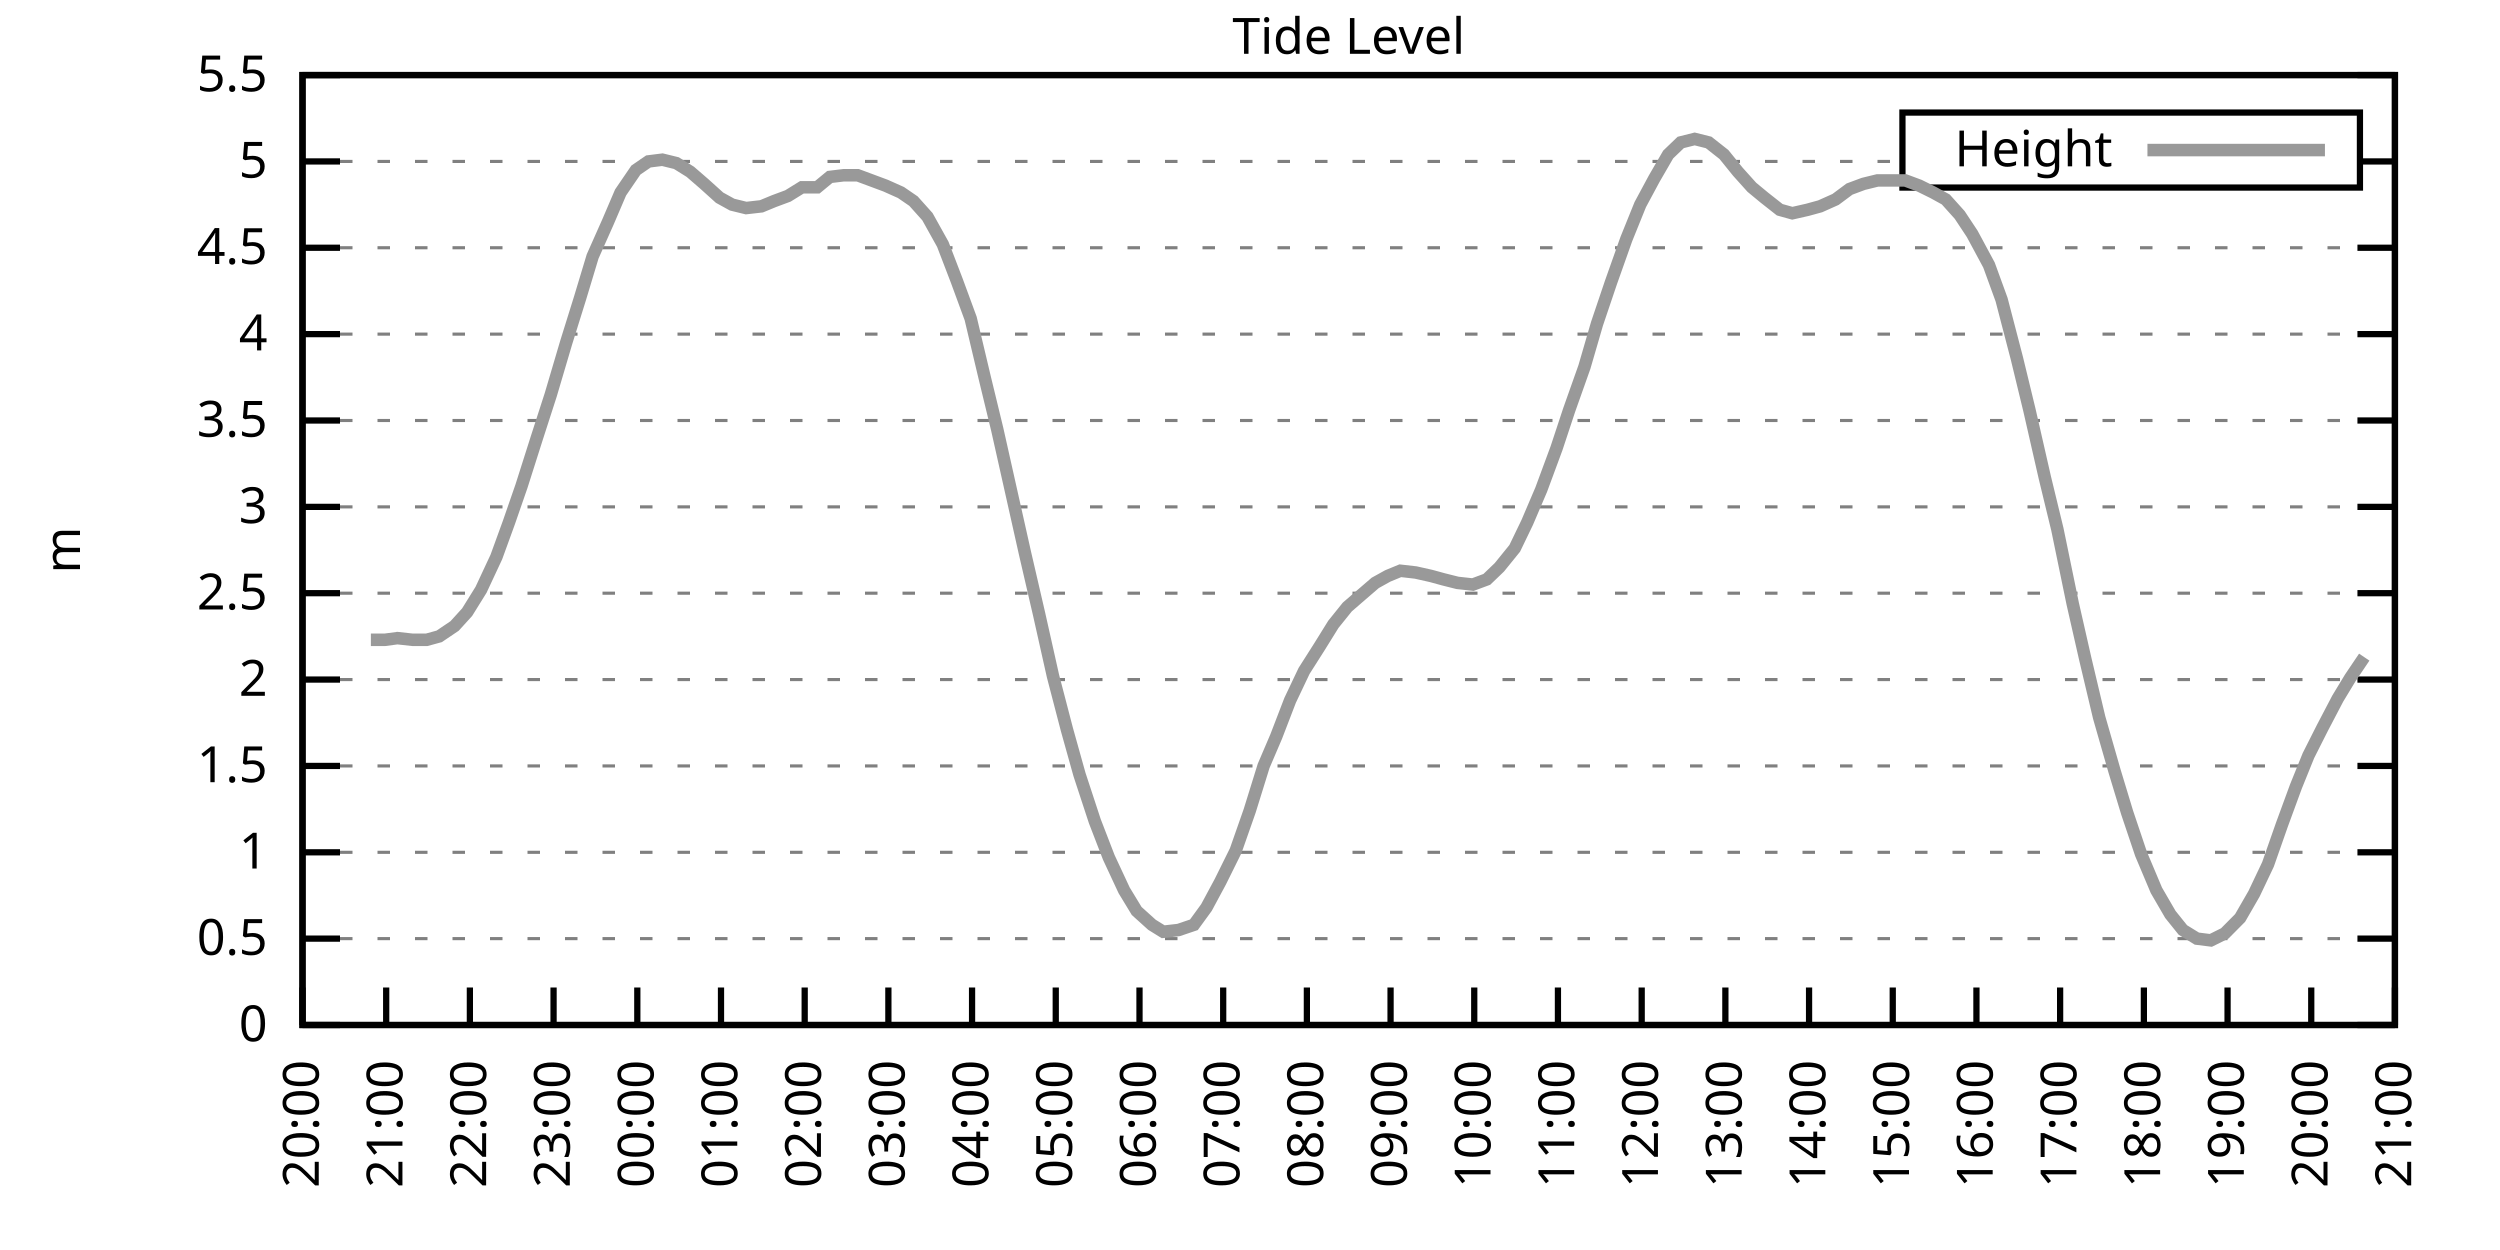
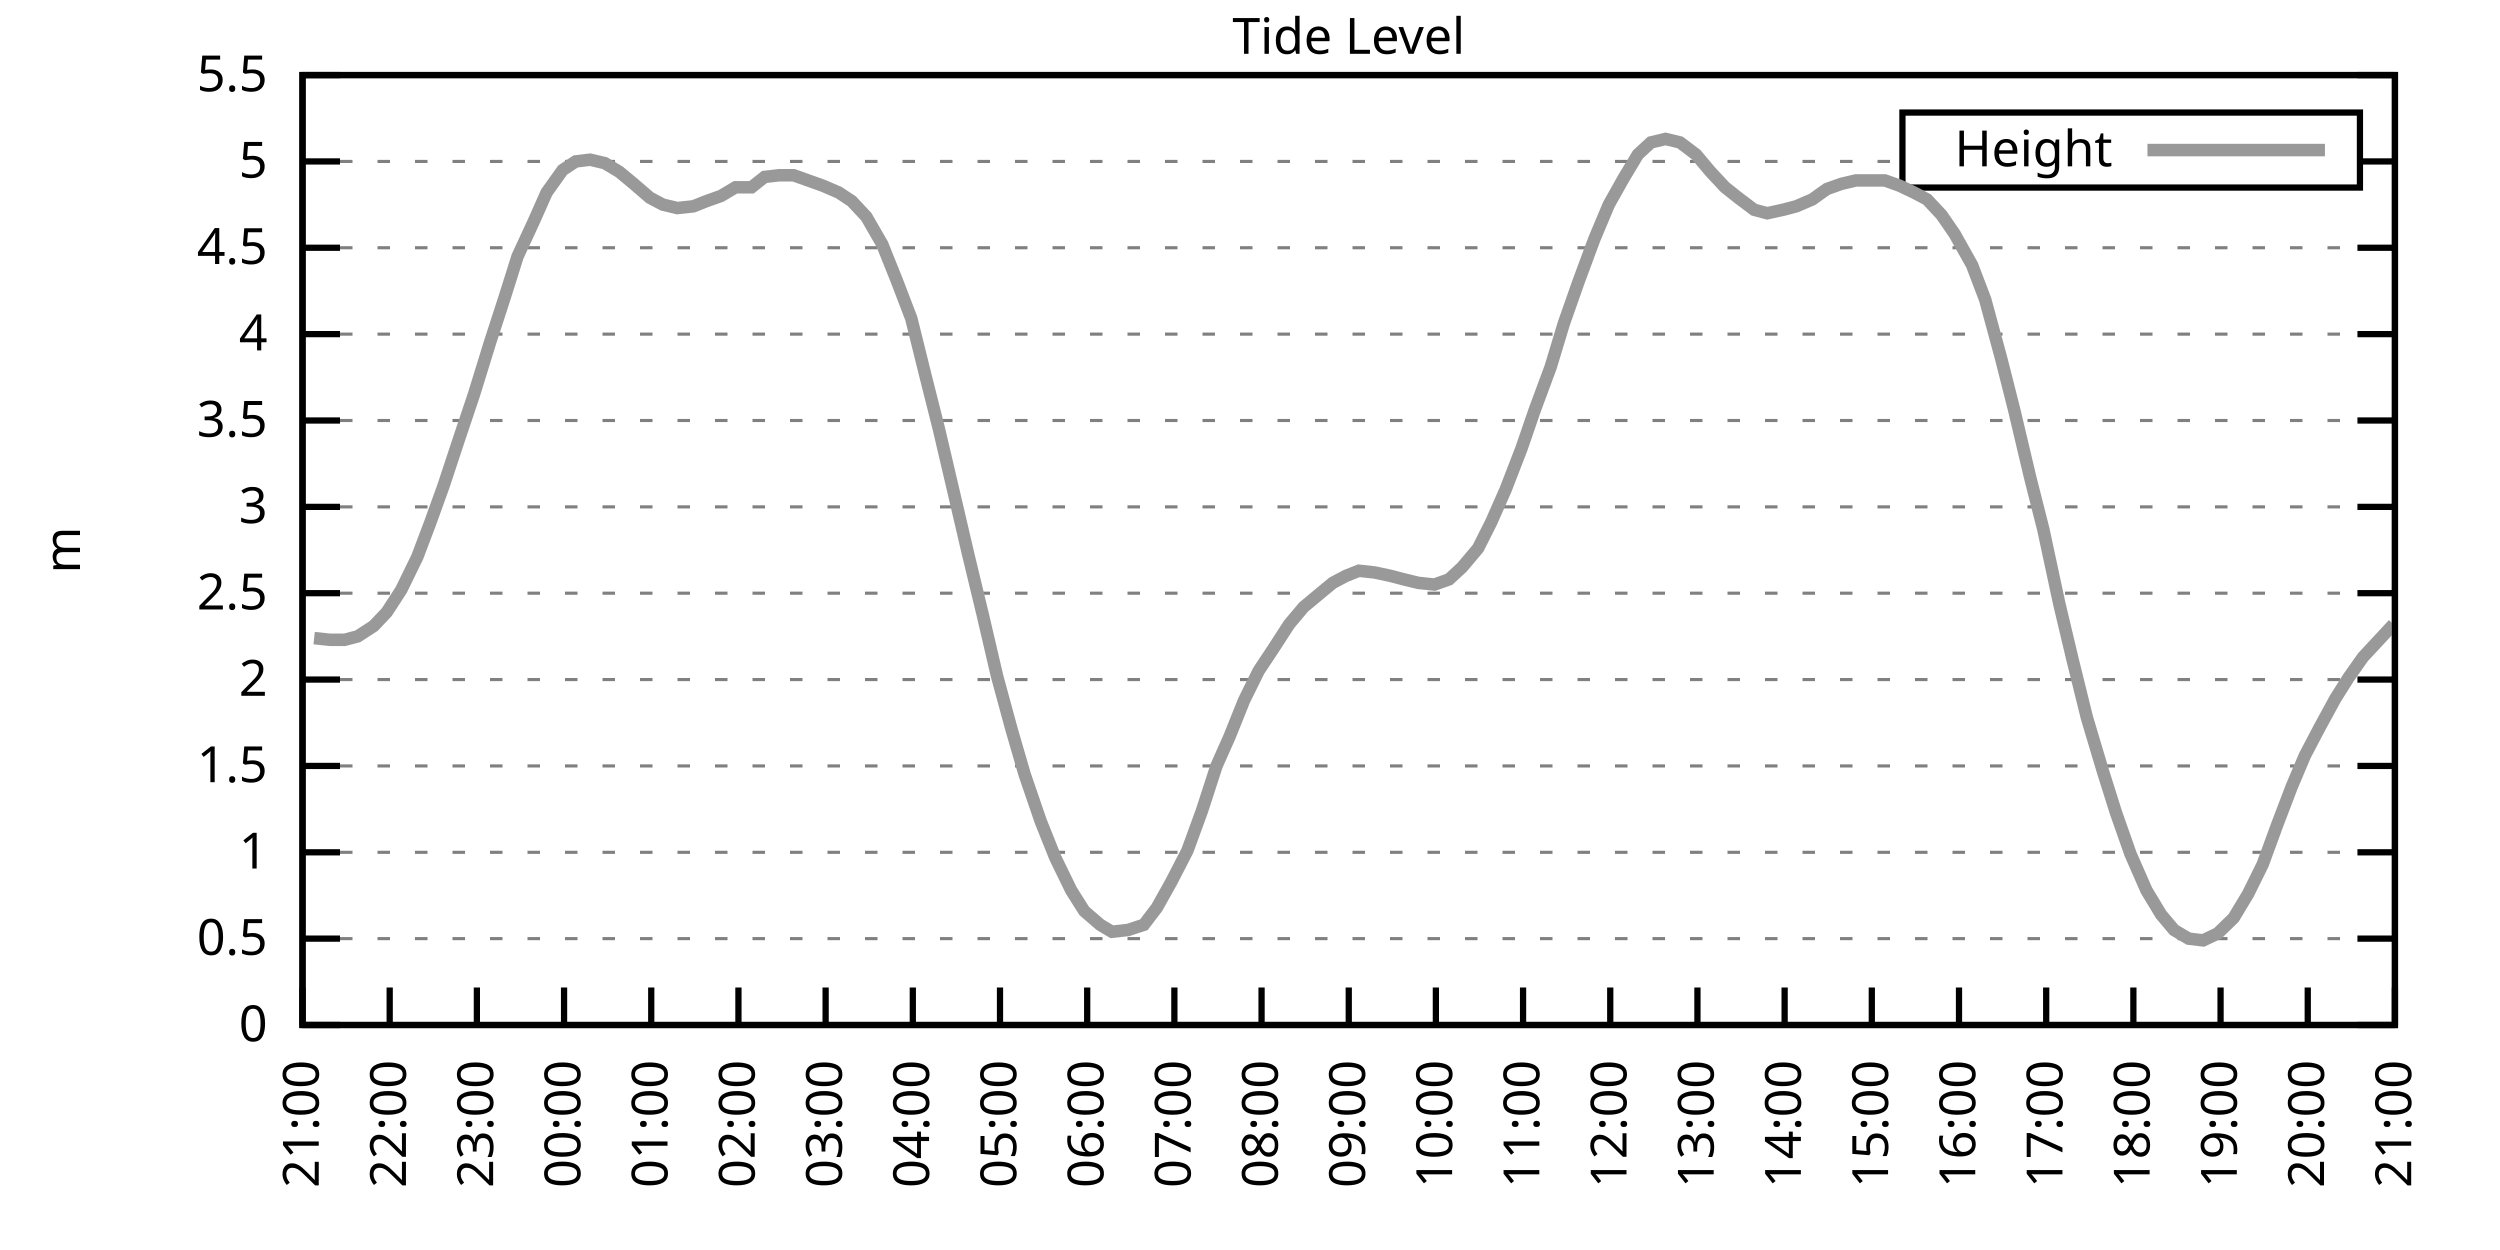
<svg xmlns="http://www.w3.org/2000/svg" xmlns:xlink="http://www.w3.org/1999/xlink" width="400" height="200" viewBox="0 0 400 200">
  <g id="gnuplot_canvas">
    <rect x="0" y="0" width="400" height="200" fill="none" />
    <defs>
      <circle id="gpDot" r="0.5" stroke-width="0.5" stroke="currentColor" />
      <path id="gpPt0" stroke-width="0.333" stroke="currentColor" d="M-1,0 h2 M0,-1 v2" />
      <path id="gpPt1" stroke-width="0.333" stroke="currentColor" d="M-1,-1 L1,1 M1,-1 L-1,1" />
      <path id="gpPt2" stroke-width="0.333" stroke="currentColor" d="M-1,0 L1,0 M0,-1 L0,1 M-1,-1 L1,1 M-1,1 L1,-1" />
      <rect id="gpPt3" stroke-width="0.333" stroke="currentColor" x="-1" y="-1" width="2" height="2" />
      <rect id="gpPt4" stroke-width="0.333" stroke="currentColor" fill="currentColor" x="-1" y="-1" width="2" height="2" />
      <circle id="gpPt5" stroke-width="0.333" stroke="currentColor" cx="0" cy="0" r="1" />
      <use xlink:href="#gpPt5" id="gpPt6" fill="currentColor" stroke="none" />
      <path id="gpPt7" stroke-width="0.333" stroke="currentColor" d="M0,-1.33 L-1.33,0.67 L1.33,0.67 z" />
      <use xlink:href="#gpPt7" id="gpPt8" fill="currentColor" stroke="none" />
      <use xlink:href="#gpPt7" id="gpPt9" stroke="currentColor" transform="rotate(180)" />
      <use xlink:href="#gpPt9" id="gpPt10" fill="currentColor" stroke="none" />
      <use xlink:href="#gpPt3" id="gpPt11" stroke="currentColor" transform="rotate(45)" />
      <use xlink:href="#gpPt11" id="gpPt12" fill="currentColor" stroke="none" />
      <path id="gpPt13" stroke-width="0.333" stroke="currentColor" d="M0,1.330 L1.265,0.411 L0.782,-1.067 L-0.782,-1.076 L-1.265,0.411 z" />
      <use xlink:href="#gpPt13" id="gpPt14" fill="currentColor" stroke="none" />
      <filter id="textbox" filterUnits="objectBoundingBox" x="0" y="0" height="1" width="1">
        <feFlood flood-color="white" flood-opacity="1" result="bgnd" />
        <feComposite in="SourceGraphic" in2="bgnd" operator="atop" />
      </filter>
      <filter id="greybox" filterUnits="objectBoundingBox" x="0" y="0" height="1" width="1">
        <feFlood flood-color="lightgrey" flood-opacity="1" result="grey" />
        <feComposite in="SourceGraphic" in2="grey" operator="atop" />
      </filter>
    </defs>
    <g fill="none" color="white" stroke="currentColor" stroke-width="1.00" stroke-linecap="butt" stroke-linejoin="miter">
</g>
    <g fill="none" color="black" stroke="currentColor" stroke-width="1.00" stroke-linecap="butt" stroke-linejoin="miter">
      <g stroke="none" shape-rendering="crispEdges">
        <polygon fill="rgb(255, 255, 255)" points="48.40,164.00 383.18,164.00 383.18,12.02 48.40,12.02 " />
      </g>
    </g>
    <g fill="none" color="black" stroke="currentColor" stroke-width="1.00" stroke-linecap="butt" stroke-linejoin="miter">
</g>
    <g fill="none" color="black" stroke="black" stroke-width="0.50" stroke-linecap="butt" stroke-linejoin="miter">
</g>
    <g fill="none" color="gray" stroke="currentColor" stroke-width="0.50" stroke-linecap="butt" stroke-linejoin="miter">
      <path stroke="gray" stroke-dasharray="2,4" class="gridline" d="M48.40,164.00 L383.19,164.00  " />
    </g>
    <g fill="none" color="gray" stroke="gray" stroke-width="1.00" stroke-linecap="butt" stroke-linejoin="miter">
</g>
    <g fill="none" color="black" stroke="currentColor" stroke-width="1.00" stroke-linecap="butt" stroke-linejoin="miter">
      <path stroke="black" d="M48.40,164.00 L54.40,164.00 M383.19,164.00 L377.19,164.00  " />
      <g transform="translate(42.80,166.60)" stroke="none" fill="black" font-family="Sans" font-size="8.00" text-anchor="end">
        <text>
          <tspan font-family="Sans"> 0</tspan>
        </text>
      </g>
    </g>
    <g fill="none" color="black" stroke="currentColor" stroke-width="1.00" stroke-linecap="butt" stroke-linejoin="miter">
</g>
    <g fill="none" color="black" stroke="black" stroke-width="0.50" stroke-linecap="butt" stroke-linejoin="miter">
</g>
    <g fill="none" color="gray" stroke="currentColor" stroke-width="0.50" stroke-linecap="butt" stroke-linejoin="miter">
      <path stroke="gray" stroke-dasharray="2,4" class="gridline" d="M48.40,150.18 L383.19,150.18  " />
    </g>
    <g fill="none" color="gray" stroke="gray" stroke-width="1.00" stroke-linecap="butt" stroke-linejoin="miter">
</g>
    <g fill="none" color="black" stroke="currentColor" stroke-width="1.00" stroke-linecap="butt" stroke-linejoin="miter">
      <path stroke="black" d="M48.40,150.18 L54.40,150.18 M383.19,150.18 L377.19,150.18  " />
      <g transform="translate(42.80,152.78)" stroke="none" fill="black" font-family="Sans" font-size="8.00" text-anchor="end">
        <text>
          <tspan font-family="Sans"> 0.5</tspan>
        </text>
      </g>
    </g>
    <g fill="none" color="black" stroke="currentColor" stroke-width="1.00" stroke-linecap="butt" stroke-linejoin="miter">
</g>
    <g fill="none" color="black" stroke="black" stroke-width="0.50" stroke-linecap="butt" stroke-linejoin="miter">
</g>
    <g fill="none" color="gray" stroke="currentColor" stroke-width="0.50" stroke-linecap="butt" stroke-linejoin="miter">
      <path stroke="gray" stroke-dasharray="2,4" class="gridline" d="M48.40,136.37 L383.19,136.37  " />
    </g>
    <g fill="none" color="gray" stroke="gray" stroke-width="1.00" stroke-linecap="butt" stroke-linejoin="miter">
</g>
    <g fill="none" color="black" stroke="currentColor" stroke-width="1.00" stroke-linecap="butt" stroke-linejoin="miter">
      <path stroke="black" d="M48.40,136.37 L54.40,136.37 M383.19,136.37 L377.19,136.37  " />
      <g transform="translate(42.80,138.97)" stroke="none" fill="black" font-family="Sans" font-size="8.00" text-anchor="end">
        <text>
          <tspan font-family="Sans"> 1</tspan>
        </text>
      </g>
    </g>
    <g fill="none" color="black" stroke="currentColor" stroke-width="1.00" stroke-linecap="butt" stroke-linejoin="miter">
</g>
    <g fill="none" color="black" stroke="black" stroke-width="0.50" stroke-linecap="butt" stroke-linejoin="miter">
</g>
    <g fill="none" color="gray" stroke="currentColor" stroke-width="0.50" stroke-linecap="butt" stroke-linejoin="miter">
      <path stroke="gray" stroke-dasharray="2,4" class="gridline" d="M48.40,122.55 L383.19,122.55  " />
    </g>
    <g fill="none" color="gray" stroke="gray" stroke-width="1.00" stroke-linecap="butt" stroke-linejoin="miter">
</g>
    <g fill="none" color="black" stroke="currentColor" stroke-width="1.00" stroke-linecap="butt" stroke-linejoin="miter">
      <path stroke="black" d="M48.40,122.55 L54.40,122.55 M383.19,122.55 L377.19,122.55  " />
      <g transform="translate(42.80,125.15)" stroke="none" fill="black" font-family="Sans" font-size="8.00" text-anchor="end">
        <text>
          <tspan font-family="Sans"> 1.5</tspan>
        </text>
      </g>
    </g>
    <g fill="none" color="black" stroke="currentColor" stroke-width="1.00" stroke-linecap="butt" stroke-linejoin="miter">
</g>
    <g fill="none" color="black" stroke="black" stroke-width="0.50" stroke-linecap="butt" stroke-linejoin="miter">
</g>
    <g fill="none" color="gray" stroke="currentColor" stroke-width="0.50" stroke-linecap="butt" stroke-linejoin="miter">
      <path stroke="gray" stroke-dasharray="2,4" class="gridline" d="M48.40,108.73 L383.19,108.73  " />
    </g>
    <g fill="none" color="gray" stroke="gray" stroke-width="1.00" stroke-linecap="butt" stroke-linejoin="miter">
</g>
    <g fill="none" color="black" stroke="currentColor" stroke-width="1.00" stroke-linecap="butt" stroke-linejoin="miter">
      <path stroke="black" d="M48.40,108.73 L54.40,108.73 M383.19,108.73 L377.19,108.73  " />
      <g transform="translate(42.80,111.33)" stroke="none" fill="black" font-family="Sans" font-size="8.00" text-anchor="end">
        <text>
          <tspan font-family="Sans"> 2</tspan>
        </text>
      </g>
    </g>
    <g fill="none" color="black" stroke="currentColor" stroke-width="1.00" stroke-linecap="butt" stroke-linejoin="miter">
</g>
    <g fill="none" color="black" stroke="black" stroke-width="0.50" stroke-linecap="butt" stroke-linejoin="miter">
</g>
    <g fill="none" color="gray" stroke="currentColor" stroke-width="0.50" stroke-linecap="butt" stroke-linejoin="miter">
      <path stroke="gray" stroke-dasharray="2,4" class="gridline" d="M48.40,94.91 L383.19,94.91  " />
    </g>
    <g fill="none" color="gray" stroke="gray" stroke-width="1.00" stroke-linecap="butt" stroke-linejoin="miter">
</g>
    <g fill="none" color="black" stroke="currentColor" stroke-width="1.00" stroke-linecap="butt" stroke-linejoin="miter">
      <path stroke="black" d="M48.40,94.91 L54.40,94.91 M383.19,94.91 L377.19,94.91  " />
      <g transform="translate(42.80,97.51)" stroke="none" fill="black" font-family="Sans" font-size="8.00" text-anchor="end">
        <text>
          <tspan font-family="Sans"> 2.5</tspan>
        </text>
      </g>
    </g>
    <g fill="none" color="black" stroke="currentColor" stroke-width="1.00" stroke-linecap="butt" stroke-linejoin="miter">
</g>
    <g fill="none" color="black" stroke="black" stroke-width="0.50" stroke-linecap="butt" stroke-linejoin="miter">
</g>
    <g fill="none" color="gray" stroke="currentColor" stroke-width="0.50" stroke-linecap="butt" stroke-linejoin="miter">
      <path stroke="gray" stroke-dasharray="2,4" class="gridline" d="M48.40,81.10 L383.19,81.10  " />
    </g>
    <g fill="none" color="gray" stroke="gray" stroke-width="1.00" stroke-linecap="butt" stroke-linejoin="miter">
</g>
    <g fill="none" color="black" stroke="currentColor" stroke-width="1.00" stroke-linecap="butt" stroke-linejoin="miter">
      <path stroke="black" d="M48.40,81.10 L54.40,81.10 M383.19,81.10 L377.19,81.10  " />
      <g transform="translate(42.80,83.70)" stroke="none" fill="black" font-family="Sans" font-size="8.00" text-anchor="end">
        <text>
          <tspan font-family="Sans"> 3</tspan>
        </text>
      </g>
    </g>
    <g fill="none" color="black" stroke="currentColor" stroke-width="1.00" stroke-linecap="butt" stroke-linejoin="miter">
</g>
    <g fill="none" color="black" stroke="black" stroke-width="0.50" stroke-linecap="butt" stroke-linejoin="miter">
</g>
    <g fill="none" color="gray" stroke="currentColor" stroke-width="0.50" stroke-linecap="butt" stroke-linejoin="miter">
      <path stroke="gray" stroke-dasharray="2,4" class="gridline" d="M48.40,67.28 L383.19,67.28  " />
    </g>
    <g fill="none" color="gray" stroke="gray" stroke-width="1.00" stroke-linecap="butt" stroke-linejoin="miter">
</g>
    <g fill="none" color="black" stroke="currentColor" stroke-width="1.00" stroke-linecap="butt" stroke-linejoin="miter">
      <path stroke="black" d="M48.40,67.28 L54.40,67.28 M383.19,67.28 L377.19,67.28  " />
      <g transform="translate(42.80,69.88)" stroke="none" fill="black" font-family="Sans" font-size="8.00" text-anchor="end">
        <text>
          <tspan font-family="Sans"> 3.5</tspan>
        </text>
      </g>
    </g>
    <g fill="none" color="black" stroke="currentColor" stroke-width="1.00" stroke-linecap="butt" stroke-linejoin="miter">
</g>
    <g fill="none" color="black" stroke="black" stroke-width="0.50" stroke-linecap="butt" stroke-linejoin="miter">
</g>
    <g fill="none" color="gray" stroke="currentColor" stroke-width="0.50" stroke-linecap="butt" stroke-linejoin="miter">
      <path stroke="gray" stroke-dasharray="2,4" class="gridline" d="M48.40,53.46 L383.19,53.46  " />
    </g>
    <g fill="none" color="gray" stroke="gray" stroke-width="1.00" stroke-linecap="butt" stroke-linejoin="miter">
</g>
    <g fill="none" color="black" stroke="currentColor" stroke-width="1.00" stroke-linecap="butt" stroke-linejoin="miter">
      <path stroke="black" d="M48.40,53.46 L54.40,53.46 M383.19,53.46 L377.19,53.46  " />
      <g transform="translate(42.80,56.06)" stroke="none" fill="black" font-family="Sans" font-size="8.00" text-anchor="end">
        <text>
          <tspan font-family="Sans"> 4</tspan>
        </text>
      </g>
    </g>
    <g fill="none" color="black" stroke="currentColor" stroke-width="1.00" stroke-linecap="butt" stroke-linejoin="miter">
</g>
    <g fill="none" color="black" stroke="black" stroke-width="0.50" stroke-linecap="butt" stroke-linejoin="miter">
</g>
    <g fill="none" color="gray" stroke="currentColor" stroke-width="0.50" stroke-linecap="butt" stroke-linejoin="miter">
      <path stroke="gray" stroke-dasharray="2,4" class="gridline" d="M48.40,39.64 L383.19,39.64  " />
    </g>
    <g fill="none" color="gray" stroke="gray" stroke-width="1.00" stroke-linecap="butt" stroke-linejoin="miter">
</g>
    <g fill="none" color="black" stroke="currentColor" stroke-width="1.00" stroke-linecap="butt" stroke-linejoin="miter">
      <path stroke="black" d="M48.40,39.64 L54.40,39.64 M383.19,39.64 L377.19,39.64  " />
      <g transform="translate(42.80,42.24)" stroke="none" fill="black" font-family="Sans" font-size="8.00" text-anchor="end">
        <text>
          <tspan font-family="Sans"> 4.5</tspan>
        </text>
      </g>
    </g>
    <g fill="none" color="black" stroke="currentColor" stroke-width="1.00" stroke-linecap="butt" stroke-linejoin="miter">
</g>
    <g fill="none" color="black" stroke="black" stroke-width="0.50" stroke-linecap="butt" stroke-linejoin="miter">
</g>
    <g fill="none" color="gray" stroke="currentColor" stroke-width="0.50" stroke-linecap="butt" stroke-linejoin="miter">
      <path stroke="gray" stroke-dasharray="2,4" class="gridline" d="M48.40,25.83 L304.39,25.83 M377.59,25.83 L383.19,25.83  " />
    </g>
    <g fill="none" color="gray" stroke="gray" stroke-width="1.00" stroke-linecap="butt" stroke-linejoin="miter">
</g>
    <g fill="none" color="black" stroke="currentColor" stroke-width="1.00" stroke-linecap="butt" stroke-linejoin="miter">
      <path stroke="black" d="M48.40,25.83 L54.40,25.83 M383.19,25.83 L377.19,25.83  " />
      <g transform="translate(42.80,28.43)" stroke="none" fill="black" font-family="Sans" font-size="8.00" text-anchor="end">
        <text>
          <tspan font-family="Sans"> 5</tspan>
        </text>
      </g>
    </g>
    <g fill="none" color="black" stroke="currentColor" stroke-width="1.00" stroke-linecap="butt" stroke-linejoin="miter">
</g>
    <g fill="none" color="black" stroke="black" stroke-width="0.50" stroke-linecap="butt" stroke-linejoin="miter">
</g>
    <g fill="none" color="gray" stroke="currentColor" stroke-width="0.50" stroke-linecap="butt" stroke-linejoin="miter">
      <path stroke="gray" stroke-dasharray="2,4" class="gridline" d="M48.40,12.01 L383.19,12.01  " />
    </g>
    <g fill="none" color="gray" stroke="gray" stroke-width="1.00" stroke-linecap="butt" stroke-linejoin="miter">
</g>
    <g fill="none" color="black" stroke="currentColor" stroke-width="1.00" stroke-linecap="butt" stroke-linejoin="miter">
      <path stroke="black" d="M48.40,12.01 L54.40,12.01 M383.19,12.01 L377.19,12.01  " />
      <g transform="translate(42.80,14.61)" stroke="none" fill="black" font-family="Sans" font-size="8.00" text-anchor="end">
        <text>
          <tspan font-family="Sans"> 5.5</tspan>
        </text>
      </g>
    </g>
    <g fill="none" color="black" stroke="currentColor" stroke-width="1.00" stroke-linecap="butt" stroke-linejoin="miter">
      <path stroke="black" d="M48.40,164.00 L48.40,158.00  " />
      <g transform="translate(51.00,169.60) rotate(270.00)" stroke="none" fill="black" font-family="Sans" font-size="8.00" text-anchor="end">
        <text>
-           <tspan font-family="Sans">20:00</tspan>
-         </text>
-       </g>
-     </g>
-     <g fill="none" color="black" stroke="currentColor" stroke-width="1.00" stroke-linecap="butt" stroke-linejoin="miter">
-       <path stroke="black" d="M61.79,164.00 L61.79,158.00  " />
-       <g transform="translate(64.39,169.60) rotate(270.00)" stroke="none" fill="black" font-family="Sans" font-size="8.00" text-anchor="end">
-         <text>
          <tspan font-family="Sans">21:00</tspan>
        </text>
      </g>
    </g>
    <g fill="none" color="black" stroke="currentColor" stroke-width="1.00" stroke-linecap="butt" stroke-linejoin="miter">
-       <path stroke="black" d="M75.18,164.00 L75.18,158.00  " />
-       <g transform="translate(77.78,169.60) rotate(270.00)" stroke="none" fill="black" font-family="Sans" font-size="8.00" text-anchor="end">
+       <path stroke="black" d="M62.35,164.00 L62.35,158.00  " />
+       <g transform="translate(64.95,169.60) rotate(270.00)" stroke="none" fill="black" font-family="Sans" font-size="8.00" text-anchor="end">
        <text>
          <tspan font-family="Sans">22:00</tspan>
        </text>
      </g>
    </g>
    <g fill="none" color="black" stroke="currentColor" stroke-width="1.00" stroke-linecap="butt" stroke-linejoin="miter">
-       <path stroke="black" d="M88.57,164.00 L88.57,158.00  " />
-       <g transform="translate(91.17,169.60) rotate(270.00)" stroke="none" fill="black" font-family="Sans" font-size="8.00" text-anchor="end">
+       <path stroke="black" d="M76.30,164.00 L76.30,158.00  " />
+       <g transform="translate(78.90,169.60) rotate(270.00)" stroke="none" fill="black" font-family="Sans" font-size="8.00" text-anchor="end">
        <text>
          <tspan font-family="Sans">23:00</tspan>
        </text>
      </g>
    </g>
    <g fill="none" color="black" stroke="currentColor" stroke-width="1.00" stroke-linecap="butt" stroke-linejoin="miter">
-       <path stroke="black" d="M101.97,164.00 L101.97,158.00  " />
-       <g transform="translate(104.57,169.60) rotate(270.00)" stroke="none" fill="black" font-family="Sans" font-size="8.00" text-anchor="end">
+       <path stroke="black" d="M90.25,164.00 L90.25,158.00  " />
+       <g transform="translate(92.85,169.60) rotate(270.00)" stroke="none" fill="black" font-family="Sans" font-size="8.00" text-anchor="end">
        <text>
          <tspan font-family="Sans">00:00</tspan>
        </text>
      </g>
    </g>
    <g fill="none" color="black" stroke="currentColor" stroke-width="1.00" stroke-linecap="butt" stroke-linejoin="miter">
-       <path stroke="black" d="M115.36,164.00 L115.36,158.00  " />
-       <g transform="translate(117.96,169.60) rotate(270.00)" stroke="none" fill="black" font-family="Sans" font-size="8.00" text-anchor="end">
+       <path stroke="black" d="M104.20,164.00 L104.20,158.00  " />
+       <g transform="translate(106.80,169.60) rotate(270.00)" stroke="none" fill="black" font-family="Sans" font-size="8.00" text-anchor="end">
        <text>
          <tspan font-family="Sans">01:00</tspan>
        </text>
      </g>
    </g>
    <g fill="none" color="black" stroke="currentColor" stroke-width="1.00" stroke-linecap="butt" stroke-linejoin="miter">
-       <path stroke="black" d="M128.75,164.00 L128.75,158.00  " />
-       <g transform="translate(131.35,169.60) rotate(270.00)" stroke="none" fill="black" font-family="Sans" font-size="8.00" text-anchor="end">
+       <path stroke="black" d="M118.15,164.00 L118.15,158.00  " />
+       <g transform="translate(120.75,169.60) rotate(270.00)" stroke="none" fill="black" font-family="Sans" font-size="8.00" text-anchor="end">
        <text>
          <tspan font-family="Sans">02:00</tspan>
        </text>
      </g>
    </g>
    <g fill="none" color="black" stroke="currentColor" stroke-width="1.00" stroke-linecap="butt" stroke-linejoin="miter">
-       <path stroke="black" d="M142.14,164.00 L142.14,158.00  " />
-       <g transform="translate(144.74,169.60) rotate(270.00)" stroke="none" fill="black" font-family="Sans" font-size="8.00" text-anchor="end">
+       <path stroke="black" d="M132.10,164.00 L132.10,158.00  " />
+       <g transform="translate(134.70,169.60) rotate(270.00)" stroke="none" fill="black" font-family="Sans" font-size="8.00" text-anchor="end">
        <text>
          <tspan font-family="Sans">03:00</tspan>
        </text>
      </g>
    </g>
    <g fill="none" color="black" stroke="currentColor" stroke-width="1.00" stroke-linecap="butt" stroke-linejoin="miter">
-       <path stroke="black" d="M155.53,164.00 L155.53,158.00  " />
-       <g transform="translate(158.13,169.60) rotate(270.00)" stroke="none" fill="black" font-family="Sans" font-size="8.00" text-anchor="end">
+       <path stroke="black" d="M146.05,164.00 L146.05,158.00  " />
+       <g transform="translate(148.65,169.60) rotate(270.00)" stroke="none" fill="black" font-family="Sans" font-size="8.00" text-anchor="end">
        <text>
          <tspan font-family="Sans">04:00</tspan>
        </text>
      </g>
    </g>
    <g fill="none" color="black" stroke="currentColor" stroke-width="1.00" stroke-linecap="butt" stroke-linejoin="miter">
-       <path stroke="black" d="M168.92,164.00 L168.92,158.00  " />
-       <g transform="translate(171.52,169.60) rotate(270.00)" stroke="none" fill="black" font-family="Sans" font-size="8.00" text-anchor="end">
+       <path stroke="black" d="M160.00,164.00 L160.00,158.00  " />
+       <g transform="translate(162.60,169.60) rotate(270.00)" stroke="none" fill="black" font-family="Sans" font-size="8.00" text-anchor="end">
        <text>
          <tspan font-family="Sans">05:00</tspan>
        </text>
      </g>
    </g>
    <g fill="none" color="black" stroke="currentColor" stroke-width="1.00" stroke-linecap="butt" stroke-linejoin="miter">
-       <path stroke="black" d="M182.32,164.00 L182.32,158.00  " />
-       <g transform="translate(184.92,169.60) rotate(270.00)" stroke="none" fill="black" font-family="Sans" font-size="8.00" text-anchor="end">
+       <path stroke="black" d="M173.95,164.00 L173.95,158.00  " />
+       <g transform="translate(176.55,169.60) rotate(270.00)" stroke="none" fill="black" font-family="Sans" font-size="8.00" text-anchor="end">
        <text>
          <tspan font-family="Sans">06:00</tspan>
        </text>
      </g>
    </g>
    <g fill="none" color="black" stroke="currentColor" stroke-width="1.00" stroke-linecap="butt" stroke-linejoin="miter">
-       <path stroke="black" d="M195.71,164.00 L195.71,158.00  " />
-       <g transform="translate(198.31,169.60) rotate(270.00)" stroke="none" fill="black" font-family="Sans" font-size="8.00" text-anchor="end">
+       <path stroke="black" d="M187.90,164.00 L187.90,158.00  " />
+       <g transform="translate(190.50,169.60) rotate(270.00)" stroke="none" fill="black" font-family="Sans" font-size="8.00" text-anchor="end">
        <text>
          <tspan font-family="Sans">07:00</tspan>
        </text>
      </g>
    </g>
    <g fill="none" color="black" stroke="currentColor" stroke-width="1.00" stroke-linecap="butt" stroke-linejoin="miter">
-       <path stroke="black" d="M209.10,164.00 L209.10,158.00  " />
-       <g transform="translate(211.70,169.60) rotate(270.00)" stroke="none" fill="black" font-family="Sans" font-size="8.00" text-anchor="end">
+       <path stroke="black" d="M201.85,164.00 L201.85,158.00  " />
+       <g transform="translate(204.45,169.60) rotate(270.00)" stroke="none" fill="black" font-family="Sans" font-size="8.00" text-anchor="end">
        <text>
          <tspan font-family="Sans">08:00</tspan>
        </text>
      </g>
    </g>
    <g fill="none" color="black" stroke="currentColor" stroke-width="1.00" stroke-linecap="butt" stroke-linejoin="miter">
-       <path stroke="black" d="M222.49,164.00 L222.49,158.00  " />
-       <g transform="translate(225.09,169.60) rotate(270.00)" stroke="none" fill="black" font-family="Sans" font-size="8.00" text-anchor="end">
+       <path stroke="black" d="M215.80,164.00 L215.80,158.00  " />
+       <g transform="translate(218.40,169.60) rotate(270.00)" stroke="none" fill="black" font-family="Sans" font-size="8.00" text-anchor="end">
        <text>
          <tspan font-family="Sans">09:00</tspan>
        </text>
      </g>
    </g>
    <g fill="none" color="black" stroke="currentColor" stroke-width="1.00" stroke-linecap="butt" stroke-linejoin="miter">
-       <path stroke="black" d="M235.88,164.00 L235.88,158.00  " />
-       <g transform="translate(238.48,169.60) rotate(270.00)" stroke="none" fill="black" font-family="Sans" font-size="8.00" text-anchor="end">
+       <path stroke="black" d="M229.74,164.00 L229.74,158.00  " />
+       <g transform="translate(232.34,169.60) rotate(270.00)" stroke="none" fill="black" font-family="Sans" font-size="8.00" text-anchor="end">
        <text>
          <tspan font-family="Sans">10:00</tspan>
        </text>
      </g>
    </g>
    <g fill="none" color="black" stroke="currentColor" stroke-width="1.00" stroke-linecap="butt" stroke-linejoin="miter">
-       <path stroke="black" d="M249.27,164.00 L249.27,158.00  " />
-       <g transform="translate(251.87,169.60) rotate(270.00)" stroke="none" fill="black" font-family="Sans" font-size="8.00" text-anchor="end">
+       <path stroke="black" d="M243.69,164.00 L243.69,158.00  " />
+       <g transform="translate(246.29,169.60) rotate(270.00)" stroke="none" fill="black" font-family="Sans" font-size="8.00" text-anchor="end">
        <text>
          <tspan font-family="Sans">11:00</tspan>
        </text>
      </g>
    </g>
    <g fill="none" color="black" stroke="currentColor" stroke-width="1.00" stroke-linecap="butt" stroke-linejoin="miter">
-       <path stroke="black" d="M262.67,164.00 L262.67,158.00  " />
-       <g transform="translate(265.27,169.60) rotate(270.00)" stroke="none" fill="black" font-family="Sans" font-size="8.00" text-anchor="end">
+       <path stroke="black" d="M257.64,164.00 L257.64,158.00  " />
+       <g transform="translate(260.24,169.60) rotate(270.00)" stroke="none" fill="black" font-family="Sans" font-size="8.00" text-anchor="end">
        <text>
          <tspan font-family="Sans">12:00</tspan>
        </text>
      </g>
    </g>
    <g fill="none" color="black" stroke="currentColor" stroke-width="1.00" stroke-linecap="butt" stroke-linejoin="miter">
-       <path stroke="black" d="M276.06,164.00 L276.06,158.00  " />
-       <g transform="translate(278.66,169.60) rotate(270.00)" stroke="none" fill="black" font-family="Sans" font-size="8.00" text-anchor="end">
+       <path stroke="black" d="M271.59,164.00 L271.59,158.00  " />
+       <g transform="translate(274.19,169.60) rotate(270.00)" stroke="none" fill="black" font-family="Sans" font-size="8.00" text-anchor="end">
        <text>
          <tspan font-family="Sans">13:00</tspan>
        </text>
      </g>
    </g>
    <g fill="none" color="black" stroke="currentColor" stroke-width="1.00" stroke-linecap="butt" stroke-linejoin="miter">
-       <path stroke="black" d="M289.45,164.00 L289.45,158.00  " />
-       <g transform="translate(292.05,169.60) rotate(270.00)" stroke="none" fill="black" font-family="Sans" font-size="8.00" text-anchor="end">
+       <path stroke="black" d="M285.54,164.00 L285.54,158.00  " />
+       <g transform="translate(288.14,169.60) rotate(270.00)" stroke="none" fill="black" font-family="Sans" font-size="8.00" text-anchor="end">
        <text>
          <tspan font-family="Sans">14:00</tspan>
        </text>
      </g>
    </g>
    <g fill="none" color="black" stroke="currentColor" stroke-width="1.00" stroke-linecap="butt" stroke-linejoin="miter">
-       <path stroke="black" d="M302.84,164.00 L302.84,158.00  " />
-       <g transform="translate(305.44,169.60) rotate(270.00)" stroke="none" fill="black" font-family="Sans" font-size="8.00" text-anchor="end">
+       <path stroke="black" d="M299.49,164.00 L299.49,158.00  " />
+       <g transform="translate(302.09,169.60) rotate(270.00)" stroke="none" fill="black" font-family="Sans" font-size="8.00" text-anchor="end">
        <text>
          <tspan font-family="Sans">15:00</tspan>
        </text>
      </g>
    </g>
    <g fill="none" color="black" stroke="currentColor" stroke-width="1.00" stroke-linecap="butt" stroke-linejoin="miter">
-       <path stroke="black" d="M316.23,164.00 L316.23,158.00  " />
-       <g transform="translate(318.83,169.60) rotate(270.00)" stroke="none" fill="black" font-family="Sans" font-size="8.00" text-anchor="end">
+       <path stroke="black" d="M313.44,164.00 L313.44,158.00  " />
+       <g transform="translate(316.04,169.60) rotate(270.00)" stroke="none" fill="black" font-family="Sans" font-size="8.00" text-anchor="end">
        <text>
          <tspan font-family="Sans">16:00</tspan>
        </text>
      </g>
    </g>
    <g fill="none" color="black" stroke="currentColor" stroke-width="1.00" stroke-linecap="butt" stroke-linejoin="miter">
-       <path stroke="black" d="M329.62,164.00 L329.62,158.00  " />
-       <g transform="translate(332.22,169.60) rotate(270.00)" stroke="none" fill="black" font-family="Sans" font-size="8.00" text-anchor="end">
+       <path stroke="black" d="M327.39,164.00 L327.39,158.00  " />
+       <g transform="translate(329.99,169.60) rotate(270.00)" stroke="none" fill="black" font-family="Sans" font-size="8.00" text-anchor="end">
        <text>
          <tspan font-family="Sans">17:00</tspan>
        </text>
      </g>
    </g>
    <g fill="none" color="black" stroke="currentColor" stroke-width="1.00" stroke-linecap="butt" stroke-linejoin="miter">
-       <path stroke="black" d="M343.02,164.00 L343.02,158.00  " />
-       <g transform="translate(345.62,169.60) rotate(270.00)" stroke="none" fill="black" font-family="Sans" font-size="8.00" text-anchor="end">
+       <path stroke="black" d="M341.34,164.00 L341.34,158.00  " />
+       <g transform="translate(343.94,169.60) rotate(270.00)" stroke="none" fill="black" font-family="Sans" font-size="8.00" text-anchor="end">
        <text>
          <tspan font-family="Sans">18:00</tspan>
        </text>
      </g>
    </g>
    <g fill="none" color="black" stroke="currentColor" stroke-width="1.00" stroke-linecap="butt" stroke-linejoin="miter">
-       <path stroke="black" d="M356.41,164.00 L356.41,158.00  " />
-       <g transform="translate(359.01,169.60) rotate(270.00)" stroke="none" fill="black" font-family="Sans" font-size="8.00" text-anchor="end">
+       <path stroke="black" d="M355.29,164.00 L355.29,158.00  " />
+       <g transform="translate(357.89,169.60) rotate(270.00)" stroke="none" fill="black" font-family="Sans" font-size="8.00" text-anchor="end">
        <text>
          <tspan font-family="Sans">19:00</tspan>
        </text>
      </g>
    </g>
    <g fill="none" color="black" stroke="currentColor" stroke-width="1.00" stroke-linecap="butt" stroke-linejoin="miter">
-       <path stroke="black" d="M369.80,164.00 L369.80,158.00  " />
-       <g transform="translate(372.40,169.60) rotate(270.00)" stroke="none" fill="black" font-family="Sans" font-size="8.00" text-anchor="end">
+       <path stroke="black" d="M369.24,164.00 L369.24,158.00  " />
+       <g transform="translate(371.84,169.60) rotate(270.00)" stroke="none" fill="black" font-family="Sans" font-size="8.00" text-anchor="end">
        <text>
          <tspan font-family="Sans">20:00</tspan>
        </text>
      </g>
    </g>
    <g fill="none" color="black" stroke="currentColor" stroke-width="1.00" stroke-linecap="butt" stroke-linejoin="miter">
      <path stroke="black" d="M383.19,164.00 L383.19,158.00  " />
      <g transform="translate(385.79,169.60) rotate(270.00)" stroke="none" fill="black" font-family="Sans" font-size="8.00" text-anchor="end">
        <text>
          <tspan font-family="Sans">21:00</tspan>
        </text>
      </g>
    </g>
    <g fill="none" color="black" stroke="currentColor" stroke-width="1.00" stroke-linecap="butt" stroke-linejoin="miter">
</g>
    <g fill="none" color="black" stroke="currentColor" stroke-width="1.00" stroke-linecap="butt" stroke-linejoin="miter">
      <path stroke="black" d="M48.40,12.01 L48.40,164.00 L383.19,164.00 L383.19,12.01 L48.40,12.01 Z  " />
    </g>
    <g fill="none" color="black" stroke="currentColor" stroke-width="1.00" stroke-linecap="butt" stroke-linejoin="miter">
</g>
    <g fill="none" color="black" stroke="currentColor" stroke-width="1.00" stroke-linecap="butt" stroke-linejoin="miter">
      <path stroke="black" d="M304.39,30.01 L304.39,18.01 L377.59,18.01 L377.59,30.01 L304.39,30.01 Z  " />
    </g>
    <g id="Tide_level_plot_1">
      <g fill="none" color="white" stroke="black" stroke-width="2.00" stroke-linecap="butt" stroke-linejoin="miter">
</g>
      <g fill="none" color="black" stroke="currentColor" stroke-width="2.00" stroke-linecap="butt" stroke-linejoin="miter">
        <g transform="translate(337.99,26.61)" stroke="none" fill="black" font-family="Sans" font-size="8.00" text-anchor="end">
          <text>
            <tspan font-family="Sans">Height</tspan>
          </text>
        </g>
      </g>
      <g fill="none" color="black" stroke="currentColor" stroke-width="2.00" stroke-linecap="butt" stroke-linejoin="miter">
-         <path stroke="rgb(153, 153, 153)" d="M343.59,24.01 L371.99,24.01 M59.34,102.37 L61.57,102.37 L63.58,102.10 L66.03,102.37 L68.26,102.37 L70.27,101.82   L72.73,100.16 L74.74,97.95 L76.97,94.36 L79.42,89.11 L81.43,83.58 L83.44,77.78 L85.90,70.04 L88.13,63.13   L90.58,54.84 L92.82,47.66 L94.82,41.03 L97.28,35.50 L99.29,30.80 L101.74,27.21 L103.75,25.83 L105.98,25.55   L108.22,26.10 L110.45,27.49 L112.68,29.42 L115.13,31.63 L117.14,32.74 L119.38,33.29 L121.83,33.01 L123.84,32.18   L126.07,31.35 L128.30,29.97 L130.76,29.97 L132.77,28.31 L135.00,28.04 L137.23,28.04 L139.46,28.87 L141.69,29.70   L144.15,30.80 L146.16,32.18 L148.39,34.67 L150.85,39.09 L153.08,44.90 L155.31,50.97 L157.54,60.37 L159.55,68.66   L161.78,78.61 L164.01,88.56 L166.25,98.23 L168.48,108.18 L170.71,116.74 L172.72,123.93 L175.17,131.39 L177.41,137.19   L179.86,142.45 L181.87,145.76 L184.32,147.97 L186.11,149.08 L188.57,148.80 L191.02,147.97 L193.03,145.21 L195.26,141.06   L197.72,136.09 L199.95,129.73 L202.18,122.55 L204.19,117.85 L206.42,112.05 L208.65,107.35 L211.11,103.48 L213.34,99.89   L215.57,97.12 L217.80,95.19 L220.04,93.26 L222.04,92.15 L224.05,91.32 L226.51,91.60 L228.96,92.15 L230.97,92.70   L233.20,93.26 L235.66,93.53 L237.89,92.70 L239.90,90.77 L242.36,87.73 L244.36,83.58 L246.60,78.33 L249.05,71.70   L251.06,65.62 L253.51,58.71 L255.52,51.80 L257.76,45.17 L260.21,38.26 L262.44,32.74 L264.67,28.59 L266.91,24.72   L268.92,22.79 L271.15,22.23 L273.38,22.79 L275.83,24.72 L278.07,27.49 L280.30,29.97 L282.31,31.63 L284.76,33.56   L286.77,34.12 L289.23,33.56 L291.23,33.01 L293.69,31.91 L295.92,30.25 L298.15,29.42 L300.39,28.87 L302.17,28.87   L304.85,28.87 L307.08,29.70 L309.31,30.80 L311.32,31.91 L313.55,34.39 L315.56,37.43 L318.24,42.41 L320.25,47.93   L322.70,57.33 L324.71,65.62 L327.17,76.40 L329.18,84.69 L331.63,96.57 L333.64,105.41 L335.87,114.81 L338.33,123.38   L340.34,130.01 L342.57,136.64 L345.02,142.45 L347.26,146.31 L349.26,148.80 L351.50,150.18 L353.73,150.46 L355.96,149.35   L358.42,146.87 L360.65,143.00 L362.88,138.30 L365.11,131.94 L367.34,125.86 L369.35,120.89 L371.58,116.47 L374.04,111.77   L376.05,108.45 L378.28,105.14  " />
+         <path stroke="rgb(153, 153, 153)" d="M343.59,24.01 L371.99,24.01 M50.26,102.10 L52.82,102.37 L55.14,102.37 L57.23,101.82 L59.79,100.16 L61.88,97.95   L64.21,94.36 L66.77,89.11 L68.86,83.58 L70.95,77.78 L73.51,70.04 L75.83,63.13 L78.39,54.84 L80.72,47.66   L82.81,41.03 L85.37,35.50 L87.46,30.80 L90.02,27.21 L92.11,25.83 L94.43,25.55 L96.76,26.10 L99.08,27.49   L101.41,29.42 L103.97,31.63 L106.06,32.74 L108.38,33.29 L110.94,33.01 L113.03,32.18 L115.36,31.35 L117.68,29.97   L120.24,29.97 L122.33,28.31 L124.66,28.04 L126.98,28.04 L129.31,28.87 L131.63,29.70 L134.19,30.80 L136.28,32.18   L138.61,34.67 L141.16,39.09 L143.49,44.90 L145.81,50.97 L148.14,60.37 L150.23,68.66 L152.56,78.61 L154.88,88.56   L157.21,98.23 L159.53,108.18 L161.86,116.74 L163.95,123.93 L166.51,131.39 L168.83,137.19 L171.39,142.45 L173.48,145.76   L176.04,147.97 L177.90,149.08 L180.46,148.80 L183.01,147.97 L185.11,145.21 L187.43,141.06 L189.99,136.09 L192.31,129.73   L194.64,122.55 L196.73,117.85 L199.06,112.05 L201.38,107.35 L203.94,103.48 L206.26,99.89 L208.59,97.12 L210.91,95.19   L213.24,93.26 L215.33,92.15 L217.42,91.32 L219.98,91.60 L222.54,92.15 L224.63,92.70 L226.95,93.26 L229.51,93.53   L231.84,92.70 L233.93,90.77 L236.49,87.73 L238.58,83.58 L240.90,78.33 L243.46,71.70 L245.55,65.62 L248.11,58.71   L250.20,51.80 L252.53,45.17 L255.09,38.26 L257.41,32.74 L259.74,28.59 L262.06,24.72 L264.15,22.79 L266.48,22.23   L268.80,22.79 L271.36,24.72 L273.69,27.49 L276.01,29.97 L278.10,31.63 L280.66,33.56 L282.75,34.12 L285.31,33.56   L287.40,33.01 L289.96,31.91 L292.29,30.25 L294.61,29.42 L296.94,28.87 L298.80,28.87 L301.58,28.87 L303.91,29.70   L306.23,30.80 L308.33,31.91 L310.65,34.39 L312.74,37.43 L315.53,42.41 L317.63,47.93 L320.18,57.33 L322.28,65.62   L324.83,76.40 L326.93,84.69 L329.48,96.57 L331.58,105.41 L333.90,114.81 L336.46,123.38 L338.55,130.01 L340.88,136.64   L343.43,142.45 L345.76,146.31 L347.85,148.80 L350.18,150.18 L352.50,150.46 L354.83,149.35 L357.38,146.87 L359.71,143.00   L362.03,138.30 L364.36,131.94 L366.68,125.86 L368.78,120.89 L371.10,116.47 L373.66,111.77 L375.75,108.45 L378.08,105.14   L380.40,102.65 L382.96,99.89  " />
      </g>
    </g>
    <g fill="none" color="black" stroke="currentColor" stroke-width="2.00" stroke-linecap="butt" stroke-linejoin="miter">
</g>
    <g fill="none" color="black" stroke="black" stroke-width="1.00" stroke-linecap="butt" stroke-linejoin="miter">
</g>
    <g fill="none" color="black" stroke="currentColor" stroke-width="1.00" stroke-linecap="butt" stroke-linejoin="miter">
      <path stroke="black" d="M48.40,12.01 L48.40,164.00 L383.19,164.00 L383.19,12.01 L48.40,12.01 Z  " />
      <g transform="translate(12.80,88.01) rotate(270.00)" stroke="none" fill="black" font-family="Sans" font-size="8.00" text-anchor="middle">
        <text>
          <tspan font-family="Sans">m</tspan>
        </text>
      </g>
    </g>
    <g fill="none" color="black" stroke="currentColor" stroke-width="1.00" stroke-linecap="butt" stroke-linejoin="miter">
</g>
    <g fill="none" color="black" stroke="currentColor" stroke-width="1.00" stroke-linecap="butt" stroke-linejoin="miter">
      <g transform="translate(215.79,8.61)" stroke="none" fill="black" font-family="Sans" font-size="8.00" text-anchor="middle">
        <text>
          <tspan font-family="Sans">Tide Level</tspan>
        </text>
      </g>
    </g>
    <g fill="none" color="black" stroke="currentColor" stroke-width="1.00" stroke-linecap="butt" stroke-linejoin="miter">
</g>
  </g>
</svg>
